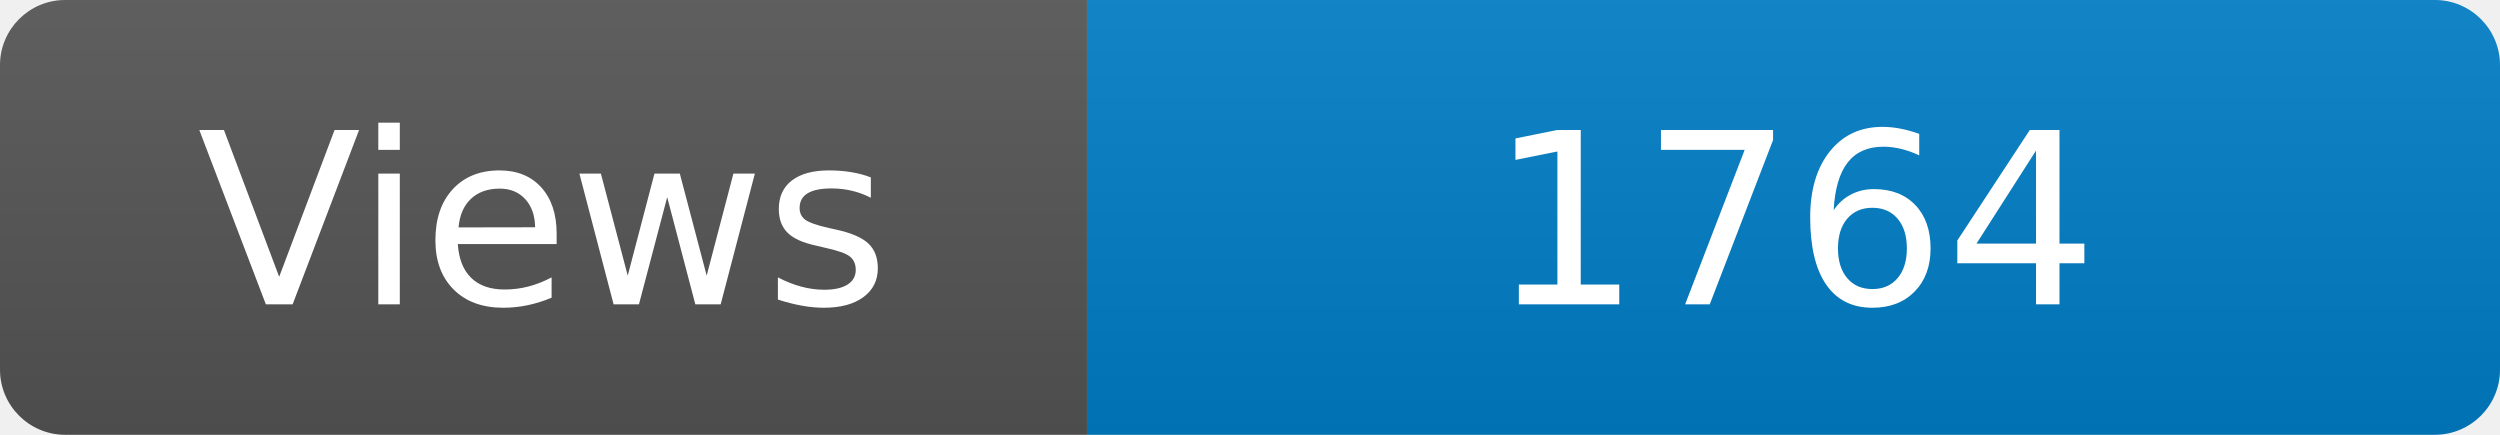
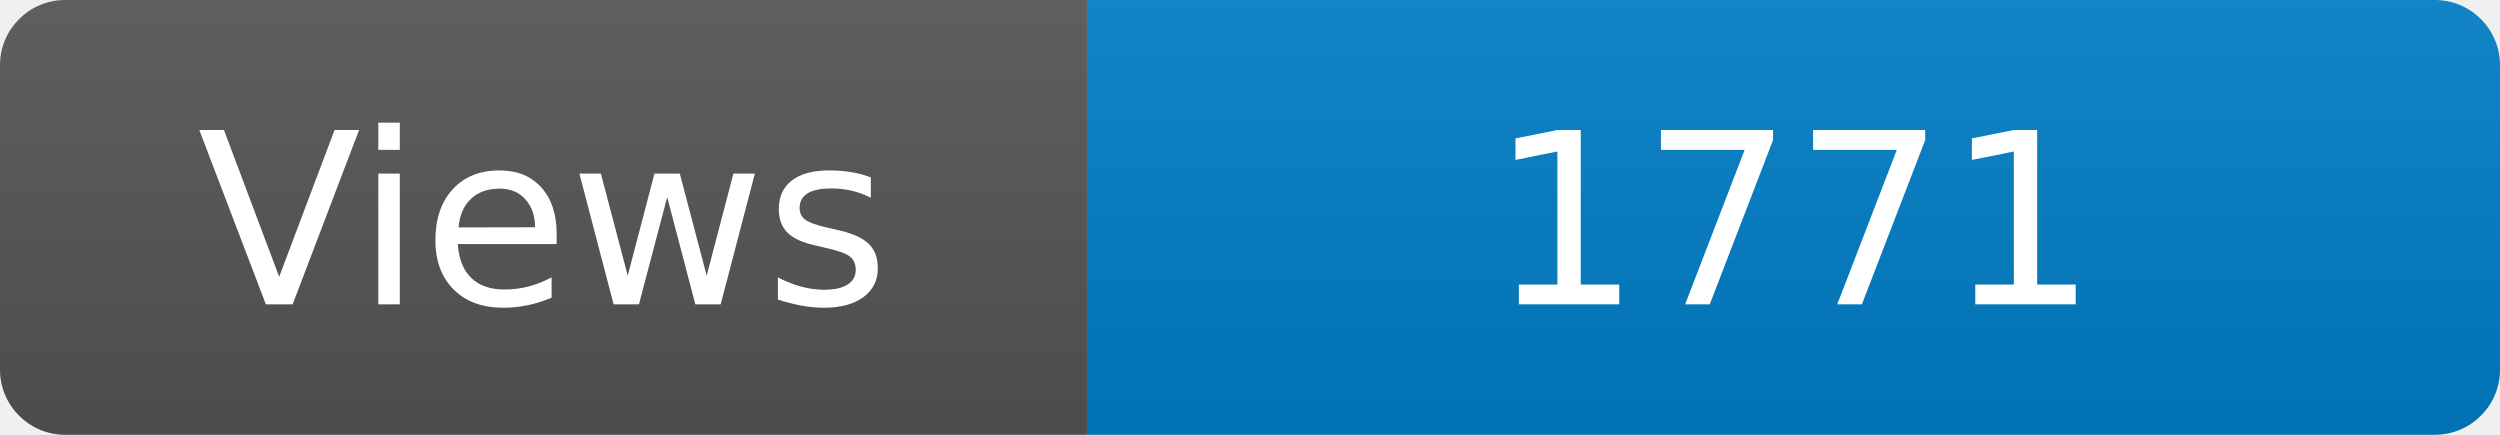
<svg xmlns="http://www.w3.org/2000/svg" width="115" height="20" role="img" aria-label="Maintained?: yes">
  <linearGradient id="s" x2="0" y2="100%">
    <stop offset="0" stop-color="#bbb" stop-opacity=".1" />
    <stop offset="1" stop-opacity=".1" />
  </linearGradient>
  <clipPath id="r">
    <rect width="115" height="20" rx="3" fill="#fff" />
  </clipPath>
  <g clip-path="url(#r)">
    <rect width="50" height="20" fill="#555" />
    <rect x="50" width="160" height="20" fill="#007ec6" />
    <rect width="115" height="20" fill="url(#s)" />
  </g>
  <g fill="#fff" text-anchor="middle" font-family="Verdana,Geneva,DejaVu Sans,sans-serif" font-size="110">
    <text x="250" y="140" transform="scale(.1)" fill="#fff">Views</text>
-     <text x="825" y="140" transform="scale(.1)" fill="#fff">1764</text>
+     <text x="825" y="140" transform="scale(.1)" fill="#fff">1771</text>
  </g>
</svg>
